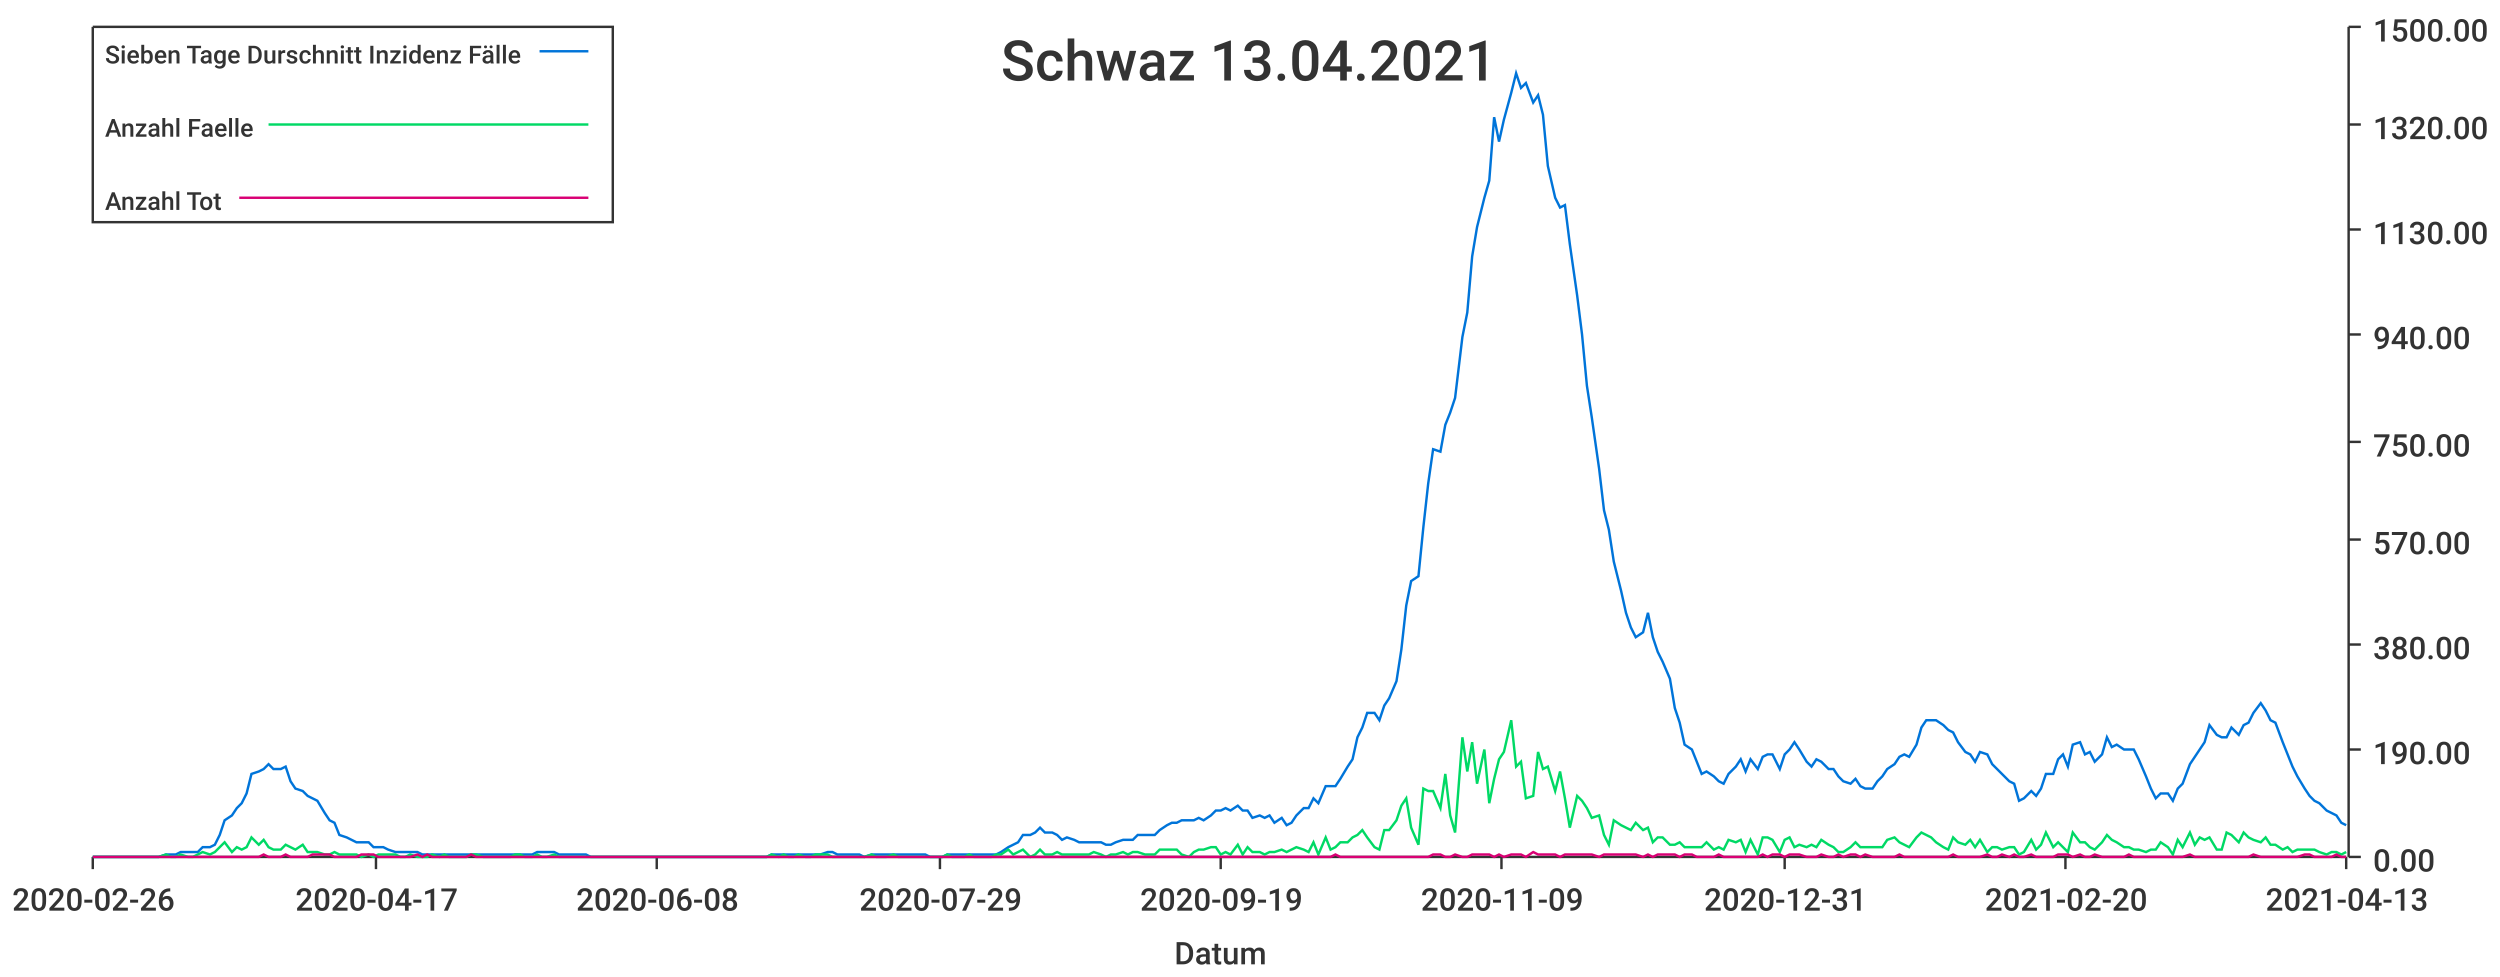
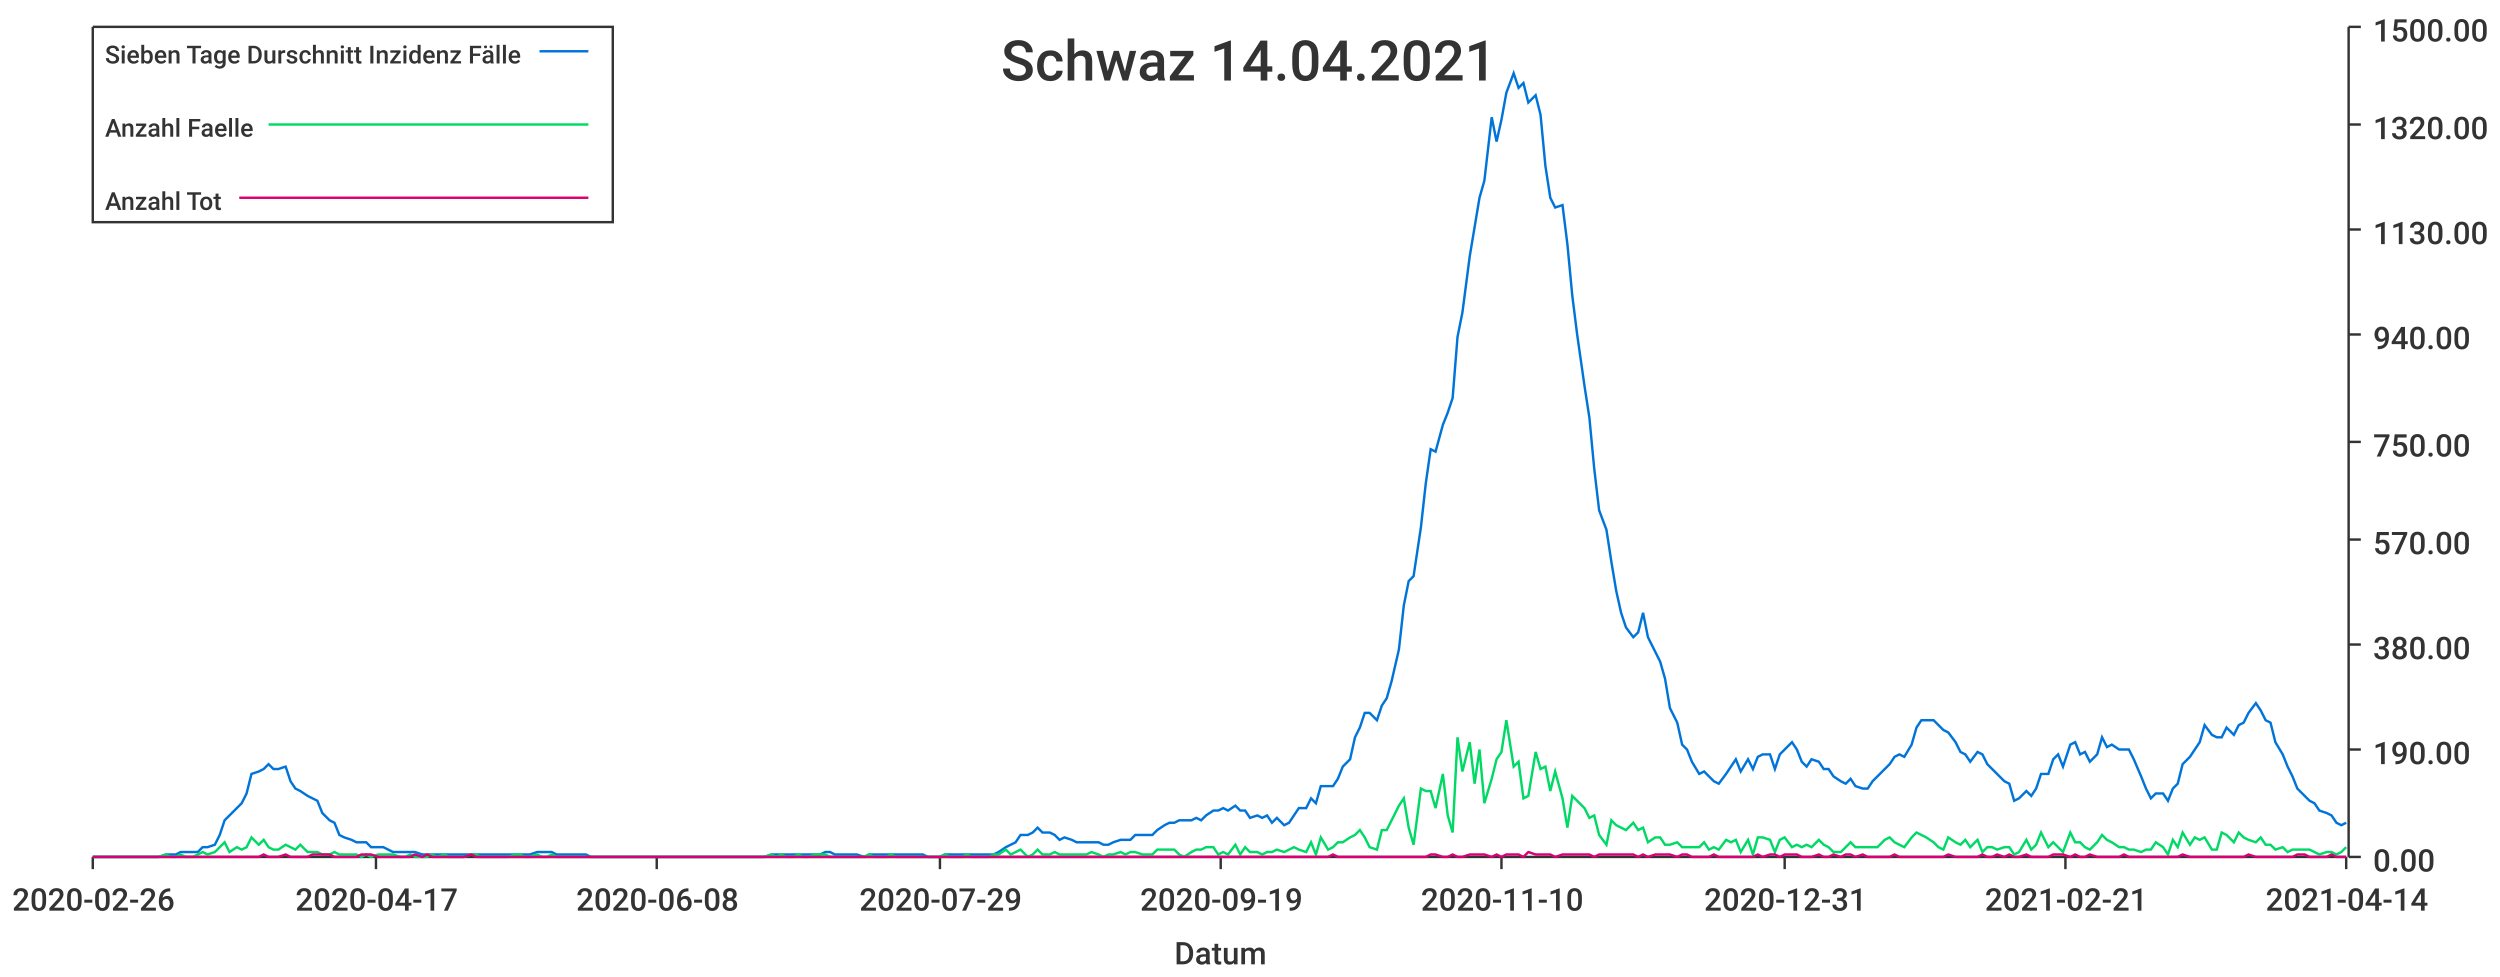
<svg xmlns="http://www.w3.org/2000/svg" width="1024" height="400">\n<path d="M 0 0 L 1024 0 L 1024 400 L 0 400 L 0 0" style="stroke-width:0;stroke:rgba(255,255,255,1.0);fill:rgba(255,255,255,1.0)" />
  <path d="M 38 11 L 961 11 L 961 351 L 38 351 L 38 11" style="stroke-width:0;stroke:rgba(255,255,255,1.0);fill:rgba(255,255,255,1.0)" />
  <path d="M 38 351 L 961 351" style="stroke-width:1;stroke:rgba(51,51,51,1.0);fill:none" />
  <path d="M 38 351 L 38 356" style="stroke-width:1;stroke:rgba(51,51,51,1.0);fill:none" />
  <text x="5" y="373" style="stroke-width:0;stroke:none;fill:rgba(51,51,51,1.0);font-size:12.8px;font-family:'Roboto Medium',sans-serif">2020-02-26</text>
  <path d="M 154 351 L 154 356" style="stroke-width:1;stroke:rgba(51,51,51,1.0);fill:none" />
  <text x="121" y="373" style="stroke-width:0;stroke:none;fill:rgba(51,51,51,1.0);font-size:12.8px;font-family:'Roboto Medium',sans-serif">2020-04-17</text>
  <path d="M 269 351 L 269 356" style="stroke-width:1;stroke:rgba(51,51,51,1.0);fill:none" />
  <text x="236" y="373" style="stroke-width:0;stroke:none;fill:rgba(51,51,51,1.0);font-size:12.8px;font-family:'Roboto Medium',sans-serif">2020-06-08</text>
  <path d="M 385 351 L 385 356" style="stroke-width:1;stroke:rgba(51,51,51,1.0);fill:none" />
  <text x="352" y="373" style="stroke-width:0;stroke:none;fill:rgba(51,51,51,1.0);font-size:12.8px;font-family:'Roboto Medium',sans-serif">2020-07-29</text>
  <path d="M 500 351 L 500 356" style="stroke-width:1;stroke:rgba(51,51,51,1.0);fill:none" />
  <text x="467" y="373" style="stroke-width:0;stroke:none;fill:rgba(51,51,51,1.0);font-size:12.8px;font-family:'Roboto Medium',sans-serif">2020-09-19</text>
  <path d="M 615 351 L 615 356" style="stroke-width:1;stroke:rgba(51,51,51,1.0);fill:none" />
-   <text x="582" y="373" style="stroke-width:0;stroke:none;fill:rgba(51,51,51,1.0);font-size:12.8px;font-family:'Roboto Medium',sans-serif">2020-11-09</text>
+   <text x="582" y="373" style="stroke-width:0;stroke:none;fill:rgba(51,51,51,1.0);font-size:12.8px;font-family:'Roboto Medium',sans-serif">2020-11-10</text>
  <path d="M 731 351 L 731 356" style="stroke-width:1;stroke:rgba(51,51,51,1.0);fill:none" />
  <text x="698" y="373" style="stroke-width:0;stroke:none;fill:rgba(51,51,51,1.0);font-size:12.8px;font-family:'Roboto Medium',sans-serif">2020-12-31</text>
  <path d="M 846 351 L 846 356" style="stroke-width:1;stroke:rgba(51,51,51,1.0);fill:none" />
-   <text x="813" y="373" style="stroke-width:0;stroke:none;fill:rgba(51,51,51,1.0);font-size:12.8px;font-family:'Roboto Medium',sans-serif">2021-02-20</text>
+   <text x="813" y="373" style="stroke-width:0;stroke:none;fill:rgba(51,51,51,1.0);font-size:12.8px;font-family:'Roboto Medium',sans-serif">2021-02-21</text>
  <path d="M 961 351 L 961 356" style="stroke-width:1;stroke:rgba(51,51,51,1.0);fill:none" />
-   <text x="928" y="373" style="stroke-width:0;stroke:none;fill:rgba(51,51,51,1.0);font-size:12.8px;font-family:'Roboto Medium',sans-serif">2021-04-13</text>
+   <text x="928" y="373" style="stroke-width:0;stroke:none;fill:rgba(51,51,51,1.0);font-size:12.8px;font-family:'Roboto Medium',sans-serif">2021-04-14</text>
  <text x="481" y="395" style="stroke-width:0;stroke:none;fill:rgba(51,51,51,1.0);font-size:12.8px;font-family:'Roboto Medium',sans-serif">Datum</text>
  <path d="M 962 351 L 962 11" style="stroke-width:1;stroke:rgba(51,51,51,1.0);fill:none" />
  <path d="M 962 351 L 967 351" style="stroke-width:1;stroke:rgba(51,51,51,1.0);fill:none" />
  <text x="972" y="357" style="stroke-width:0;stroke:none;fill:rgba(51,51,51,1.0);font-size:12.8px;font-family:'Roboto Medium',sans-serif">0.00</text>
  <path d="M 962 307 L 967 307" style="stroke-width:1;stroke:rgba(51,51,51,1.0);fill:none" />
  <text x="972" y="313" style="stroke-width:0;stroke:none;fill:rgba(51,51,51,1.0);font-size:12.8px;font-family:'Roboto Medium',sans-serif">190.00</text>
  <path d="M 962 264 L 967 264" style="stroke-width:1;stroke:rgba(51,51,51,1.0);fill:none" />
  <text x="972" y="270" style="stroke-width:0;stroke:none;fill:rgba(51,51,51,1.0);font-size:12.8px;font-family:'Roboto Medium',sans-serif">380.00</text>
  <path d="M 962 221 L 967 221" style="stroke-width:1;stroke:rgba(51,51,51,1.0);fill:none" />
  <text x="972" y="227" style="stroke-width:0;stroke:none;fill:rgba(51,51,51,1.0);font-size:12.8px;font-family:'Roboto Medium',sans-serif">570.00</text>
  <path d="M 962 181 L 967 181" style="stroke-width:1;stroke:rgba(51,51,51,1.0);fill:none" />
  <text x="972" y="187" style="stroke-width:0;stroke:none;fill:rgba(51,51,51,1.0);font-size:12.8px;font-family:'Roboto Medium',sans-serif">750.00</text>
  <path d="M 962 137 L 967 137" style="stroke-width:1;stroke:rgba(51,51,51,1.0);fill:none" />
  <text x="972" y="143" style="stroke-width:0;stroke:none;fill:rgba(51,51,51,1.0);font-size:12.8px;font-family:'Roboto Medium',sans-serif">940.00</text>
  <path d="M 962 94 L 967 94" style="stroke-width:1;stroke:rgba(51,51,51,1.0);fill:none" />
  <text x="972" y="100" style="stroke-width:0;stroke:none;fill:rgba(51,51,51,1.0);font-size:12.8px;font-family:'Roboto Medium',sans-serif">1130.00</text>
  <path d="M 962 51 L 967 51" style="stroke-width:1;stroke:rgba(51,51,51,1.0);fill:none" />
  <text x="972" y="57" style="stroke-width:0;stroke:none;fill:rgba(51,51,51,1.0);font-size:12.8px;font-family:'Roboto Medium',sans-serif">1320.00</text>
  <path d="M 962 11 L 967 11" style="stroke-width:1;stroke:rgba(51,51,51,1.0);fill:none" />
  <text x="972" y="17" style="stroke-width:0;stroke:none;fill:rgba(51,51,51,1.0);font-size:12.8px;font-family:'Roboto Medium',sans-serif">1500.00</text>
-   <path d="M 38 351 L 41 351 L 43 351 L 45 351 L 47 351 L 50 351 L 52 351 L 54 351 L 56 351 L 59 351 L 61 351 L 63 351 L 65 351 L 68 350 L 70 350 L 72 350 L 74 349 L 77 349 L 79 349 L 81 349 L 83 347 L 86 347 L 88 346 L 90 342 L 92 336 L 95 334 L 97 331 L 99 329 L 101 325 L 103 317 L 106 316 L 108 315 L 110 313 L 112 315 L 115 315 L 117 314 L 119 320 L 121 323 L 124 324 L 126 326 L 128 327 L 130 328 L 133 333 L 135 336 L 137 337 L 139 342 L 142 343 L 144 344 L 146 345 L 148 345 L 151 345 L 153 347 L 155 347 L 157 347 L 159 348 L 162 349 L 164 349 L 166 349 L 168 349 L 171 349 L 173 350 L 175 350 L 177 350 L 180 350 L 182 350 L 184 350 L 186 350 L 189 350 L 191 350 L 193 350 L 195 350 L 198 350 L 200 350 L 202 350 L 204 350 L 207 350 L 209 350 L 211 350 L 213 350 L 215 350 L 218 350 L 220 349 L 222 349 L 224 349 L 227 349 L 229 350 L 231 350 L 233 350 L 236 350 L 238 350 L 240 350 L 242 351 L 245 351 L 247 351 L 249 351 L 251 351 L 254 351 L 256 351 L 258 351 L 260 351 L 263 351 L 265 351 L 267 351 L 269 351 L 271 351 L 274 351 L 276 351 L 278 351 L 280 351 L 283 351 L 285 351 L 287 351 L 289 351 L 292 351 L 294 351 L 296 351 L 298 351 L 301 351 L 303 351 L 305 351 L 307 351 L 310 351 L 312 351 L 314 351 L 316 350 L 319 350 L 321 350 L 323 350 L 325 350 L 327 350 L 330 350 L 332 350 L 334 350 L 336 350 L 339 349 L 341 349 L 343 350 L 345 350 L 348 350 L 350 350 L 352 350 L 354 351 L 357 350 L 359 350 L 361 350 L 363 350 L 366 350 L 368 350 L 370 350 L 372 350 L 375 350 L 377 350 L 379 350 L 381 351 L 384 351 L 386 351 L 388 350 L 390 350 L 392 350 L 395 350 L 397 350 L 399 350 L 401 350 L 404 350 L 406 350 L 408 350 L 410 349 L 413 347 L 415 346 L 417 345 L 419 342 L 422 342 L 424 341 L 426 339 L 428 341 L 431 341 L 433 342 L 435 344 L 437 343 L 440 344 L 442 345 L 444 345 L 446 345 L 448 345 L 451 345 L 453 346 L 455 346 L 457 345 L 460 344 L 462 344 L 464 344 L 466 342 L 469 342 L 471 342 L 473 342 L 475 340 L 478 338 L 480 337 L 482 337 L 484 336 L 487 336 L 489 336 L 491 335 L 493 336 L 496 334 L 498 332 L 500 332 L 502 331 L 504 332 L 507 330 L 509 332 L 511 332 L 513 335 L 516 334 L 518 335 L 520 334 L 522 337 L 525 335 L 527 338 L 529 337 L 531 334 L 534 331 L 536 331 L 538 327 L 540 329 L 543 322 L 545 322 L 547 322 L 549 319 L 552 314 L 554 311 L 556 302 L 558 298 L 560 292 L 563 292 L 565 295 L 567 289 L 569 286 L 572 279 L 574 266 L 576 248 L 578 238 L 581 236 L 583 216 L 585 198 L 587 184 L 590 185 L 592 174 L 594 169 L 596 163 L 599 138 L 601 128 L 603 105 L 605 93 L 608 81 L 610 74 L 612 48 L 614 58 L 616 49 L 619 38 L 621 30 L 623 36 L 625 34 L 628 42 L 630 39 L 632 47 L 634 68 L 637 81 L 639 85 L 641 84 L 643 100 L 646 121 L 648 137 L 650 158 L 652 171 L 655 192 L 657 209 L 659 217 L 661 230 L 664 242 L 666 251 L 668 257 L 670 261 L 673 259 L 675 251 L 677 261 L 679 267 L 681 271 L 684 278 L 686 290 L 688 296 L 690 305 L 693 307 L 695 312 L 697 317 L 699 316 L 702 318 L 704 320 L 706 321 L 708 317 L 711 314 L 713 311 L 715 316 L 717 311 L 720 315 L 722 310 L 724 309 L 726 309 L 729 315 L 731 309 L 733 307 L 735 304 L 737 307 L 740 312 L 742 314 L 744 311 L 746 312 L 749 315 L 751 315 L 753 318 L 755 320 L 758 321 L 760 319 L 762 322 L 764 323 L 767 323 L 769 320 L 771 318 L 773 315 L 776 313 L 778 310 L 780 309 L 782 310 L 785 305 L 787 298 L 789 295 L 791 295 L 793 295 L 796 297 L 798 299 L 800 300 L 802 304 L 805 308 L 807 309 L 809 312 L 811 308 L 814 309 L 816 313 L 818 315 L 820 317 L 823 320 L 825 321 L 827 328 L 829 327 L 832 324 L 834 326 L 836 323 L 838 317 L 841 317 L 843 311 L 845 309 L 847 314 L 849 305 L 852 304 L 854 309 L 856 308 L 858 312 L 861 309 L 863 302 L 865 306 L 867 305 L 870 307 L 872 307 L 874 307 L 876 311 L 879 318 L 881 323 L 883 327 L 885 325 L 888 325 L 890 328 L 892 323 L 894 321 L 897 313 L 899 310 L 901 307 L 903 304 L 905 297 L 908 301 L 910 302 L 912 302 L 914 298 L 917 301 L 919 297 L 921 296 L 923 292 L 926 288 L 928 291 L 930 295 L 932 296 L 935 304 L 937 309 L 939 314 L 941 318 L 944 323 L 946 326 L 948 328 L 950 329 L 953 332 L 955 333 L 957 334 L 959 337 L 961 338" style="stroke-width:1;stroke:rgba(0,116,217,1.0);fill:none" />
-   <path d="M 38 351 L 41 351 L 43 351 L 45 351 L 47 351 L 50 351 L 52 351 L 54 351 L 56 351 L 59 351 L 61 351 L 63 351 L 65 351 L 68 350 L 70 351 L 72 351 L 74 350 L 77 351 L 79 351 L 81 350 L 83 349 L 86 350 L 88 349 L 90 347 L 92 345 L 95 349 L 97 347 L 99 348 L 101 347 L 103 343 L 106 346 L 108 344 L 110 347 L 112 348 L 115 348 L 117 346 L 119 347 L 121 348 L 124 346 L 126 349 L 128 349 L 130 349 L 133 350 L 135 350 L 137 349 L 139 350 L 142 350 L 144 350 L 146 350 L 148 351 L 151 350 L 153 351 L 155 350 L 157 350 L 159 350 L 162 350 L 164 351 L 166 351 L 168 350 L 171 351 L 173 351 L 175 351 L 177 350 L 180 351 L 182 350 L 184 351 L 186 351 L 189 351 L 191 351 L 193 350 L 195 350 L 198 351 L 200 351 L 202 351 L 204 351 L 207 351 L 209 351 L 211 350 L 213 350 L 215 351 L 218 351 L 220 350 L 222 351 L 224 351 L 227 350 L 229 351 L 231 351 L 233 351 L 236 351 L 238 351 L 240 351 L 242 351 L 245 351 L 247 351 L 249 351 L 251 351 L 254 351 L 256 351 L 258 351 L 260 351 L 263 351 L 265 351 L 267 351 L 269 351 L 271 351 L 274 351 L 276 351 L 278 351 L 280 351 L 283 351 L 285 351 L 287 351 L 289 351 L 292 351 L 294 351 L 296 351 L 298 351 L 301 351 L 303 351 L 305 351 L 307 351 L 310 351 L 312 351 L 314 351 L 316 350 L 319 351 L 321 350 L 323 351 L 325 351 L 327 350 L 330 351 L 332 351 L 334 350 L 336 350 L 339 350 L 341 351 L 343 351 L 345 351 L 348 351 L 350 351 L 352 351 L 354 351 L 357 350 L 359 351 L 361 351 L 363 351 L 366 350 L 368 351 L 370 351 L 372 351 L 375 351 L 377 351 L 379 351 L 381 351 L 384 351 L 386 351 L 388 350 L 390 351 L 392 351 L 395 351 L 397 350 L 399 351 L 401 351 L 404 351 L 406 351 L 408 350 L 410 350 L 413 348 L 415 350 L 417 349 L 419 348 L 422 351 L 424 350 L 426 348 L 428 350 L 431 350 L 433 349 L 435 350 L 437 350 L 440 350 L 442 350 L 444 350 L 446 350 L 448 349 L 451 350 L 453 351 L 455 350 L 457 350 L 460 349 L 462 350 L 464 349 L 466 349 L 469 350 L 471 350 L 473 350 L 475 348 L 478 348 L 480 348 L 482 348 L 484 350 L 487 351 L 489 349 L 491 348 L 493 348 L 496 347 L 498 347 L 500 350 L 502 349 L 504 350 L 507 346 L 509 350 L 511 347 L 513 349 L 516 349 L 518 350 L 520 349 L 522 349 L 525 348 L 527 349 L 529 348 L 531 347 L 534 348 L 536 349 L 538 345 L 540 350 L 543 343 L 545 348 L 547 347 L 549 345 L 552 345 L 554 343 L 556 342 L 558 340 L 560 343 L 563 347 L 565 348 L 567 340 L 569 340 L 572 336 L 574 330 L 576 327 L 578 339 L 581 346 L 583 323 L 585 324 L 587 324 L 590 331 L 592 317 L 594 334 L 596 341 L 599 302 L 601 316 L 603 304 L 605 321 L 608 307 L 610 329 L 612 319 L 614 311 L 616 308 L 619 295 L 621 314 L 623 312 L 625 327 L 628 326 L 630 308 L 632 315 L 634 314 L 637 324 L 639 316 L 641 327 L 643 339 L 646 326 L 648 328 L 650 331 L 652 335 L 655 334 L 657 342 L 659 346 L 661 336 L 664 338 L 666 339 L 668 340 L 670 337 L 673 340 L 675 339 L 677 345 L 679 343 L 681 343 L 684 346 L 686 346 L 688 345 L 690 347 L 693 347 L 695 347 L 697 347 L 699 345 L 702 348 L 704 347 L 706 348 L 708 344 L 711 345 L 713 344 L 715 349 L 717 344 L 720 350 L 722 343 L 724 343 L 726 344 L 729 349 L 731 344 L 733 343 L 735 347 L 737 346 L 740 347 L 742 346 L 744 347 L 746 344 L 749 346 L 751 347 L 753 349 L 755 349 L 758 347 L 760 345 L 762 347 L 764 347 L 767 347 L 769 347 L 771 347 L 773 344 L 776 343 L 778 345 L 780 346 L 782 347 L 785 343 L 787 341 L 789 342 L 791 343 L 793 345 L 796 347 L 798 348 L 800 343 L 802 345 L 805 346 L 807 344 L 809 347 L 811 344 L 814 349 L 816 347 L 818 347 L 820 348 L 823 347 L 825 347 L 827 350 L 829 349 L 832 344 L 834 348 L 836 346 L 838 341 L 841 347 L 843 345 L 845 347 L 847 349 L 849 341 L 852 345 L 854 345 L 856 347 L 858 348 L 861 345 L 863 342 L 865 344 L 867 345 L 870 347 L 872 347 L 874 348 L 876 348 L 879 349 L 881 348 L 883 348 L 885 345 L 888 347 L 890 350 L 892 344 L 894 347 L 897 341 L 899 346 L 901 343 L 903 344 L 905 343 L 908 348 L 910 348 L 912 341 L 914 342 L 917 345 L 919 341 L 921 343 L 923 344 L 926 345 L 928 343 L 930 346 L 932 346 L 935 348 L 937 347 L 939 349 L 941 348 L 944 348 L 946 348 L 948 348 L 950 349 L 953 350 L 955 349 L 957 349 L 959 350 L 961 349" style="stroke-width:1;stroke:rgba(0,217,101,1.0);fill:none" />
-   <path d="M 38 351 L 41 351 L 43 351 L 45 351 L 47 351 L 50 351 L 52 351 L 54 351 L 56 351 L 59 351 L 61 351 L 63 351 L 65 351 L 68 351 L 70 351 L 72 351 L 74 351 L 77 351 L 79 351 L 81 351 L 83 351 L 86 351 L 88 351 L 90 351 L 92 351 L 95 351 L 97 351 L 99 351 L 101 351 L 103 351 L 106 351 L 108 350 L 110 351 L 112 351 L 115 351 L 117 350 L 119 351 L 121 351 L 124 351 L 126 351 L 128 350 L 130 350 L 133 350 L 135 350 L 137 351 L 139 351 L 142 351 L 144 351 L 146 351 L 148 350 L 151 350 L 153 350 L 155 351 L 157 351 L 159 351 L 162 351 L 164 351 L 166 351 L 168 351 L 171 350 L 173 351 L 175 350 L 177 351 L 180 351 L 182 351 L 184 351 L 186 351 L 189 351 L 191 351 L 193 350 L 195 351 L 198 351 L 200 351 L 202 351 L 204 351 L 207 351 L 209 351 L 211 351 L 213 351 L 215 351 L 218 351 L 220 351 L 222 351 L 224 351 L 227 351 L 229 351 L 231 351 L 233 351 L 236 351 L 238 351 L 240 351 L 242 351 L 245 351 L 247 351 L 249 351 L 251 351 L 254 351 L 256 351 L 258 351 L 260 351 L 263 351 L 265 351 L 267 351 L 269 351 L 271 351 L 274 351 L 276 351 L 278 351 L 280 351 L 283 351 L 285 351 L 287 351 L 289 351 L 292 351 L 294 351 L 296 351 L 298 351 L 301 351 L 303 351 L 305 351 L 307 351 L 310 351 L 312 351 L 314 351 L 316 351 L 319 351 L 321 351 L 323 351 L 325 351 L 327 351 L 330 351 L 332 351 L 334 351 L 336 351 L 339 351 L 341 351 L 343 351 L 345 351 L 348 351 L 350 351 L 352 351 L 354 351 L 357 351 L 359 351 L 361 351 L 363 351 L 366 351 L 368 351 L 370 351 L 372 351 L 375 351 L 377 351 L 379 351 L 381 351 L 384 351 L 386 351 L 388 351 L 390 351 L 392 351 L 395 351 L 397 351 L 399 351 L 401 351 L 404 351 L 406 351 L 408 351 L 410 351 L 413 351 L 415 351 L 417 351 L 419 351 L 422 351 L 424 351 L 426 351 L 428 351 L 431 351 L 433 351 L 435 351 L 437 351 L 440 351 L 442 351 L 444 351 L 446 351 L 448 351 L 451 351 L 453 351 L 455 351 L 457 351 L 460 351 L 462 351 L 464 351 L 466 351 L 469 351 L 471 351 L 473 351 L 475 351 L 478 351 L 480 351 L 482 351 L 484 351 L 487 351 L 489 351 L 491 351 L 493 351 L 496 351 L 498 351 L 500 351 L 502 351 L 504 351 L 507 351 L 509 351 L 511 351 L 513 351 L 516 351 L 518 351 L 520 351 L 522 351 L 525 351 L 527 351 L 529 351 L 531 351 L 534 351 L 536 351 L 538 351 L 540 351 L 543 351 L 545 351 L 547 350 L 549 351 L 552 351 L 554 351 L 556 351 L 558 351 L 560 351 L 563 351 L 565 351 L 567 351 L 569 351 L 572 351 L 574 351 L 576 351 L 578 351 L 581 351 L 583 351 L 585 351 L 587 350 L 590 350 L 592 351 L 594 351 L 596 350 L 599 351 L 601 351 L 603 350 L 605 350 L 608 350 L 610 350 L 612 351 L 614 350 L 616 351 L 619 350 L 621 350 L 623 350 L 625 351 L 628 349 L 630 350 L 632 350 L 634 350 L 637 350 L 639 351 L 641 350 L 643 350 L 646 350 L 648 350 L 650 350 L 652 350 L 655 351 L 657 350 L 659 350 L 661 350 L 664 350 L 666 350 L 668 350 L 670 350 L 673 351 L 675 350 L 677 351 L 679 350 L 681 350 L 684 350 L 686 350 L 688 351 L 690 350 L 693 350 L 695 351 L 697 351 L 699 351 L 702 351 L 704 350 L 706 351 L 708 351 L 711 351 L 713 351 L 715 351 L 717 351 L 720 351 L 722 350 L 724 351 L 726 350 L 729 350 L 731 351 L 733 350 L 735 350 L 737 350 L 740 351 L 742 351 L 744 351 L 746 350 L 749 351 L 751 351 L 753 350 L 755 351 L 758 350 L 760 350 L 762 351 L 764 350 L 767 351 L 769 351 L 771 351 L 773 351 L 776 351 L 778 350 L 780 351 L 782 351 L 785 351 L 787 351 L 789 351 L 791 351 L 793 351 L 796 351 L 798 351 L 800 350 L 802 351 L 805 351 L 807 351 L 809 351 L 811 351 L 814 350 L 816 351 L 818 351 L 820 350 L 823 351 L 825 350 L 827 351 L 829 351 L 832 350 L 834 351 L 836 351 L 838 351 L 841 351 L 843 350 L 845 350 L 847 350 L 849 351 L 852 350 L 854 351 L 856 351 L 858 350 L 861 351 L 863 351 L 865 351 L 867 351 L 870 351 L 872 350 L 874 351 L 876 351 L 879 351 L 881 351 L 883 351 L 885 351 L 888 351 L 890 351 L 892 351 L 894 351 L 897 350 L 899 351 L 901 351 L 903 351 L 905 351 L 908 351 L 910 351 L 912 351 L 914 351 L 917 351 L 919 351 L 921 351 L 923 350 L 926 351 L 928 351 L 930 351 L 932 351 L 935 351 L 937 351 L 939 351 L 941 351 L 944 350 L 946 350 L 948 351 L 950 351 L 953 351 L 955 351 L 957 350 L 959 351 L 961 351" style="stroke-width:1;stroke:rgba(217,0,116,1.0);fill:none" />
-   <text x="410" y="33" style="stroke-width:0;stroke:none;fill:rgba(51,51,51,1.0);font-size:23.0px;font-family:'Roboto Medium',sans-serif">Schwaz 13.04.2021</text>
+   <path d="M 38 351 L 41 351 L 43 351 L 45 351 L 47 351 L 50 351 L 52 351 L 54 351 L 56 351 L 59 351 L 61 351 L 63 351 L 65 351 L 68 350 L 70 350 L 72 350 L 74 349 L 76 349 L 79 349 L 81 349 L 83 347 L 85 347 L 88 346 L 90 342 L 92 336 L 94 334 L 97 331 L 99 329 L 101 325 L 103 317 L 106 316 L 108 315 L 110 313 L 112 315 L 114 315 L 117 314 L 119 320 L 121 323 L 123 324 L 126 326 L 128 327 L 130 328 L 132 333 L 135 336 L 137 337 L 139 342 L 141 343 L 144 344 L 146 345 L 148 345 L 150 345 L 152 347 L 155 347 L 157 347 L 159 348 L 161 349 L 164 349 L 166 349 L 168 349 L 170 349 L 173 350 L 175 350 L 177 350 L 179 350 L 182 350 L 184 350 L 186 350 L 188 350 L 190 350 L 193 350 L 195 350 L 197 350 L 199 350 L 202 350 L 204 350 L 206 350 L 208 350 L 211 350 L 213 350 L 215 350 L 217 350 L 220 349 L 222 349 L 224 349 L 226 349 L 228 350 L 231 350 L 233 350 L 235 350 L 237 350 L 240 350 L 242 351 L 244 351 L 246 351 L 249 351 L 251 351 L 253 351 L 255 351 L 258 351 L 260 351 L 262 351 L 264 351 L 266 351 L 269 351 L 271 351 L 273 351 L 275 351 L 278 351 L 280 351 L 282 351 L 284 351 L 287 351 L 289 351 L 291 351 L 293 351 L 296 351 L 298 351 L 300 351 L 302 351 L 304 351 L 307 351 L 309 351 L 311 351 L 313 351 L 316 350 L 318 350 L 320 350 L 322 350 L 325 350 L 327 350 L 329 350 L 331 350 L 334 350 L 336 350 L 338 349 L 340 349 L 342 350 L 345 350 L 347 350 L 349 350 L 351 350 L 354 351 L 356 350 L 358 350 L 360 350 L 363 350 L 365 350 L 367 350 L 369 350 L 371 350 L 374 350 L 376 350 L 378 350 L 380 351 L 383 351 L 385 351 L 387 350 L 389 350 L 392 350 L 394 350 L 396 350 L 398 350 L 401 350 L 403 350 L 405 350 L 407 350 L 409 349 L 412 347 L 414 346 L 416 345 L 418 342 L 421 342 L 423 341 L 425 339 L 427 341 L 430 341 L 432 342 L 434 344 L 436 343 L 439 344 L 441 345 L 443 345 L 445 345 L 447 345 L 450 345 L 452 346 L 454 346 L 456 345 L 459 344 L 461 344 L 463 344 L 465 342 L 468 342 L 470 342 L 472 342 L 474 340 L 477 338 L 479 337 L 481 337 L 483 336 L 485 336 L 488 336 L 490 335 L 492 336 L 494 334 L 497 332 L 499 332 L 501 331 L 503 332 L 506 330 L 508 332 L 510 332 L 512 335 L 515 334 L 517 335 L 519 334 L 521 337 L 523 335 L 526 338 L 528 337 L 530 334 L 532 331 L 535 331 L 537 327 L 539 329 L 541 322 L 544 322 L 546 322 L 548 319 L 550 314 L 553 311 L 555 302 L 557 298 L 559 292 L 561 292 L 564 295 L 566 289 L 568 286 L 570 279 L 573 266 L 575 248 L 577 238 L 579 236 L 582 216 L 584 198 L 586 184 L 588 185 L 591 174 L 593 169 L 595 163 L 597 138 L 599 128 L 602 105 L 604 93 L 606 81 L 608 74 L 611 48 L 613 58 L 615 49 L 617 38 L 620 30 L 622 36 L 624 34 L 626 42 L 629 39 L 631 47 L 633 68 L 635 81 L 637 85 L 640 84 L 642 100 L 644 121 L 646 137 L 649 158 L 651 171 L 653 192 L 655 209 L 658 217 L 660 230 L 662 242 L 664 251 L 666 257 L 669 261 L 671 259 L 673 251 L 675 261 L 678 267 L 680 271 L 682 278 L 684 290 L 687 296 L 689 305 L 691 307 L 693 312 L 696 317 L 698 316 L 700 318 L 702 320 L 704 321 L 707 317 L 709 314 L 711 311 L 713 316 L 716 311 L 718 315 L 720 310 L 722 309 L 725 309 L 727 315 L 729 309 L 731 307 L 734 304 L 736 307 L 738 312 L 740 314 L 742 311 L 745 312 L 747 315 L 749 315 L 751 318 L 754 320 L 756 321 L 758 319 L 760 322 L 763 323 L 765 323 L 767 320 L 769 318 L 772 315 L 774 313 L 776 310 L 778 309 L 780 310 L 783 305 L 785 298 L 787 295 L 789 295 L 792 295 L 794 297 L 796 299 L 798 300 L 801 304 L 803 308 L 805 309 L 807 312 L 810 308 L 812 309 L 814 313 L 816 315 L 818 317 L 821 320 L 823 321 L 825 328 L 827 327 L 830 324 L 832 326 L 834 323 L 836 317 L 839 317 L 841 311 L 843 309 L 845 314 L 848 305 L 850 304 L 852 309 L 854 308 L 856 312 L 859 309 L 861 302 L 863 306 L 865 305 L 868 307 L 870 307 L 872 307 L 874 311 L 877 318 L 879 323 L 881 327 L 883 325 L 886 325 L 888 328 L 890 323 L 892 321 L 894 313 L 897 310 L 899 307 L 901 304 L 903 297 L 906 301 L 908 302 L 910 302 L 912 298 L 915 301 L 917 297 L 919 296 L 921 292 L 924 288 L 926 291 L 928 295 L 930 296 L 932 304 L 935 309 L 937 314 L 939 318 L 941 323 L 944 326 L 946 328 L 948 329 L 950 332 L 953 333 L 955 334 L 957 337 L 959 338 L 961 337" style="stroke-width:1;stroke:rgba(0,116,217,1.0);fill:none" />
+   <path d="M 38 351 L 41 351 L 43 351 L 45 351 L 47 351 L 50 351 L 52 351 L 54 351 L 56 351 L 59 351 L 61 351 L 63 351 L 65 351 L 68 350 L 70 351 L 72 351 L 74 350 L 76 351 L 79 351 L 81 350 L 83 349 L 85 350 L 88 349 L 90 347 L 92 345 L 94 349 L 97 347 L 99 348 L 101 347 L 103 343 L 106 346 L 108 344 L 110 347 L 112 348 L 114 348 L 117 346 L 119 347 L 121 348 L 123 346 L 126 349 L 128 349 L 130 349 L 132 350 L 135 350 L 137 349 L 139 350 L 141 350 L 144 350 L 146 350 L 148 351 L 150 350 L 152 351 L 155 350 L 157 350 L 159 350 L 161 350 L 164 351 L 166 351 L 168 350 L 170 351 L 173 351 L 175 351 L 177 350 L 179 351 L 182 350 L 184 351 L 186 351 L 188 351 L 190 351 L 193 350 L 195 350 L 197 351 L 199 351 L 202 351 L 204 351 L 206 351 L 208 351 L 211 350 L 213 350 L 215 351 L 217 351 L 220 350 L 222 351 L 224 351 L 226 350 L 228 351 L 231 351 L 233 351 L 235 351 L 237 351 L 240 351 L 242 351 L 244 351 L 246 351 L 249 351 L 251 351 L 253 351 L 255 351 L 258 351 L 260 351 L 262 351 L 264 351 L 266 351 L 269 351 L 271 351 L 273 351 L 275 351 L 278 351 L 280 351 L 282 351 L 284 351 L 287 351 L 289 351 L 291 351 L 293 351 L 296 351 L 298 351 L 300 351 L 302 351 L 304 351 L 307 351 L 309 351 L 311 351 L 313 351 L 316 350 L 318 351 L 320 350 L 322 351 L 325 351 L 327 350 L 329 351 L 331 351 L 334 350 L 336 350 L 338 350 L 340 351 L 342 351 L 345 351 L 347 351 L 349 351 L 351 351 L 354 351 L 356 350 L 358 351 L 360 351 L 363 351 L 365 350 L 367 351 L 369 351 L 371 351 L 374 351 L 376 351 L 378 351 L 380 351 L 383 351 L 385 351 L 387 350 L 389 351 L 392 351 L 394 351 L 396 350 L 398 351 L 401 351 L 403 351 L 405 351 L 407 350 L 409 350 L 412 348 L 414 350 L 416 349 L 418 348 L 421 351 L 423 350 L 425 348 L 427 350 L 430 350 L 432 349 L 434 350 L 436 350 L 439 350 L 441 350 L 443 350 L 445 350 L 447 349 L 450 350 L 452 351 L 454 350 L 456 350 L 459 349 L 461 350 L 463 349 L 465 349 L 468 350 L 470 350 L 472 350 L 474 348 L 477 348 L 479 348 L 481 348 L 483 350 L 485 351 L 488 349 L 490 348 L 492 348 L 494 347 L 497 347 L 499 350 L 501 349 L 503 350 L 506 346 L 508 350 L 510 347 L 512 349 L 515 349 L 517 350 L 519 349 L 521 349 L 523 348 L 526 349 L 528 348 L 530 347 L 532 348 L 535 349 L 537 345 L 539 350 L 541 343 L 544 348 L 546 347 L 548 345 L 550 345 L 553 343 L 555 342 L 557 340 L 559 343 L 561 347 L 564 348 L 566 340 L 568 340 L 570 336 L 573 330 L 575 327 L 577 339 L 579 346 L 582 323 L 584 324 L 586 324 L 588 331 L 591 317 L 593 334 L 595 341 L 597 302 L 599 316 L 602 304 L 604 321 L 606 307 L 608 329 L 611 319 L 613 311 L 615 308 L 617 295 L 620 314 L 622 312 L 624 327 L 626 326 L 629 308 L 631 315 L 633 314 L 635 324 L 637 316 L 640 327 L 642 339 L 644 326 L 646 328 L 649 331 L 651 335 L 653 334 L 655 342 L 658 346 L 660 336 L 662 338 L 664 339 L 666 340 L 669 337 L 671 340 L 673 339 L 675 345 L 678 343 L 680 343 L 682 346 L 684 346 L 687 345 L 689 347 L 691 347 L 693 347 L 696 347 L 698 345 L 700 348 L 702 347 L 704 348 L 707 344 L 709 345 L 711 344 L 713 349 L 716 344 L 718 350 L 720 343 L 722 343 L 725 344 L 727 349 L 729 344 L 731 343 L 734 347 L 736 346 L 738 347 L 740 346 L 742 347 L 745 344 L 747 346 L 749 347 L 751 349 L 754 349 L 756 347 L 758 345 L 760 347 L 763 347 L 765 347 L 767 347 L 769 347 L 772 344 L 774 343 L 776 345 L 778 346 L 780 347 L 783 343 L 785 341 L 787 342 L 789 343 L 792 345 L 794 347 L 796 348 L 798 343 L 801 345 L 803 346 L 805 344 L 807 347 L 810 344 L 812 349 L 814 347 L 816 347 L 818 348 L 821 347 L 823 347 L 825 350 L 827 349 L 830 344 L 832 348 L 834 346 L 836 341 L 839 347 L 841 345 L 843 347 L 845 349 L 848 341 L 850 345 L 852 345 L 854 347 L 856 348 L 859 345 L 861 342 L 863 344 L 865 345 L 868 347 L 870 347 L 872 348 L 874 348 L 877 349 L 879 348 L 881 348 L 883 345 L 886 347 L 888 350 L 890 344 L 892 347 L 894 341 L 897 346 L 899 343 L 901 344 L 903 343 L 906 348 L 908 348 L 910 341 L 912 342 L 915 345 L 917 341 L 919 343 L 921 344 L 924 345 L 926 343 L 928 346 L 930 346 L 932 348 L 935 347 L 937 349 L 939 348 L 941 348 L 944 348 L 946 348 L 948 349 L 950 350 L 953 349 L 955 349 L 957 350 L 959 349 L 961 347" style="stroke-width:1;stroke:rgba(0,217,101,1.0);fill:none" />
+   <path d="M 38 351 L 41 351 L 43 351 L 45 351 L 47 351 L 50 351 L 52 351 L 54 351 L 56 351 L 59 351 L 61 351 L 63 351 L 65 351 L 68 351 L 70 351 L 72 351 L 74 351 L 76 351 L 79 351 L 81 351 L 83 351 L 85 351 L 88 351 L 90 351 L 92 351 L 94 351 L 97 351 L 99 351 L 101 351 L 103 351 L 106 351 L 108 350 L 110 351 L 112 351 L 114 351 L 117 350 L 119 351 L 121 351 L 123 351 L 126 351 L 128 350 L 130 350 L 132 350 L 135 350 L 137 351 L 139 351 L 141 351 L 144 351 L 146 351 L 148 350 L 150 350 L 152 350 L 155 351 L 157 351 L 159 351 L 161 351 L 164 351 L 166 351 L 168 351 L 170 350 L 173 351 L 175 350 L 177 351 L 179 351 L 182 351 L 184 351 L 186 351 L 188 351 L 190 351 L 193 350 L 195 351 L 197 351 L 199 351 L 202 351 L 204 351 L 206 351 L 208 351 L 211 351 L 213 351 L 215 351 L 217 351 L 220 351 L 222 351 L 224 351 L 226 351 L 228 351 L 231 351 L 233 351 L 235 351 L 237 351 L 240 351 L 242 351 L 244 351 L 246 351 L 249 351 L 251 351 L 253 351 L 255 351 L 258 351 L 260 351 L 262 351 L 264 351 L 266 351 L 269 351 L 271 351 L 273 351 L 275 351 L 278 351 L 280 351 L 282 351 L 284 351 L 287 351 L 289 351 L 291 351 L 293 351 L 296 351 L 298 351 L 300 351 L 302 351 L 304 351 L 307 351 L 309 351 L 311 351 L 313 351 L 316 351 L 318 351 L 320 351 L 322 351 L 325 351 L 327 351 L 329 351 L 331 351 L 334 351 L 336 351 L 338 351 L 340 351 L 342 351 L 345 351 L 347 351 L 349 351 L 351 351 L 354 351 L 356 351 L 358 351 L 360 351 L 363 351 L 365 351 L 367 351 L 369 351 L 371 351 L 374 351 L 376 351 L 378 351 L 380 351 L 383 351 L 385 351 L 387 351 L 389 351 L 392 351 L 394 351 L 396 351 L 398 351 L 401 351 L 403 351 L 405 351 L 407 351 L 409 351 L 412 351 L 414 351 L 416 351 L 418 351 L 421 351 L 423 351 L 425 351 L 427 351 L 430 351 L 432 351 L 434 351 L 436 351 L 439 351 L 441 351 L 443 351 L 445 351 L 447 351 L 450 351 L 452 351 L 454 351 L 456 351 L 459 351 L 461 351 L 463 351 L 465 351 L 468 351 L 470 351 L 472 351 L 474 351 L 477 351 L 479 351 L 481 351 L 483 351 L 485 351 L 488 351 L 490 351 L 492 351 L 494 351 L 497 351 L 499 351 L 501 351 L 503 351 L 506 351 L 508 351 L 510 351 L 512 351 L 515 351 L 517 351 L 519 351 L 521 351 L 523 351 L 526 351 L 528 351 L 530 351 L 532 351 L 535 351 L 537 351 L 539 351 L 541 351 L 544 351 L 546 350 L 548 351 L 550 351 L 553 351 L 555 351 L 557 351 L 559 351 L 561 351 L 564 351 L 566 351 L 568 351 L 570 351 L 573 351 L 575 351 L 577 351 L 579 351 L 582 351 L 584 351 L 586 350 L 588 350 L 591 351 L 593 351 L 595 350 L 597 351 L 599 351 L 602 350 L 604 350 L 606 350 L 608 350 L 611 351 L 613 350 L 615 351 L 617 350 L 620 350 L 622 350 L 624 351 L 626 349 L 629 350 L 631 350 L 633 350 L 635 350 L 637 351 L 640 350 L 642 350 L 644 350 L 646 350 L 649 350 L 651 350 L 653 351 L 655 350 L 658 350 L 660 350 L 662 350 L 664 350 L 666 350 L 669 350 L 671 351 L 673 350 L 675 351 L 678 350 L 680 350 L 682 350 L 684 350 L 687 351 L 689 350 L 691 350 L 693 351 L 696 351 L 698 351 L 700 351 L 702 350 L 704 351 L 707 351 L 709 351 L 711 351 L 713 351 L 716 351 L 718 351 L 720 350 L 722 351 L 725 350 L 727 350 L 729 351 L 731 350 L 734 350 L 736 350 L 738 351 L 740 351 L 742 351 L 745 350 L 747 351 L 749 351 L 751 350 L 754 351 L 756 350 L 758 350 L 760 351 L 763 350 L 765 351 L 767 351 L 769 351 L 772 351 L 774 351 L 776 350 L 778 351 L 780 351 L 783 351 L 785 351 L 787 351 L 789 351 L 792 351 L 794 351 L 796 351 L 798 350 L 801 351 L 803 351 L 805 351 L 807 351 L 810 351 L 812 350 L 814 351 L 816 351 L 818 350 L 821 351 L 823 350 L 825 351 L 827 351 L 830 350 L 832 351 L 834 351 L 836 351 L 839 351 L 841 350 L 843 350 L 845 350 L 848 351 L 850 350 L 852 351 L 854 351 L 856 350 L 859 351 L 861 351 L 863 351 L 865 351 L 868 351 L 870 350 L 872 351 L 874 351 L 877 351 L 879 351 L 881 351 L 883 351 L 886 351 L 888 351 L 890 351 L 892 351 L 894 350 L 897 351 L 899 351 L 901 351 L 903 351 L 906 351 L 908 351 L 910 351 L 912 351 L 915 351 L 917 351 L 919 351 L 921 350 L 924 351 L 926 351 L 928 351 L 930 351 L 932 351 L 935 351 L 937 351 L 939 351 L 941 350 L 944 350 L 946 351 L 948 351 L 950 351 L 953 351 L 955 350 L 957 351 L 959 351 L 961 351" style="stroke-width:1;stroke:rgba(217,0,116,1.0);fill:none" />
+   <text x="410" y="33" style="stroke-width:0;stroke:none;fill:rgba(51,51,51,1.0);font-size:23.0px;font-family:'Roboto Medium',sans-serif">Schwaz 14.04.2021</text>
  <path d="M 38 11 L 251 11 L 251 91 L 38 91 L 38 11" style="stroke-width:1;stroke:rgba(51,51,51,1.0);fill:rgba(255,255,255,1.0)" />
  <text x="43" y="26" style="stroke-width:0;stroke:none;fill:rgba(51,51,51,1.0);font-size:10.2px;font-family:'Roboto Medium',sans-serif">Sieben Tage Durschnitt Inzidenz Fälle</text>
  <path d="M 221 21 L 241 21" style="stroke-width:1;stroke:rgba(0,116,217,1.0);fill:none" />
  <text x="43" y="56" style="stroke-width:0;stroke:none;fill:rgba(51,51,51,1.0);font-size:10.2px;font-family:'Roboto Medium',sans-serif">Anzahl Faelle</text>
  <path d="M 110 51 L 241 51" style="stroke-width:1;stroke:rgba(0,217,101,1.0);fill:none" />
  <text x="43" y="86" style="stroke-width:0;stroke:none;fill:rgba(51,51,51,1.0);font-size:10.2px;font-family:'Roboto Medium',sans-serif">Anzahl Tot</text>
  <path d="M 98 81 L 241 81" style="stroke-width:1;stroke:rgba(217,0,116,1.0);fill:none" />
</svg>
